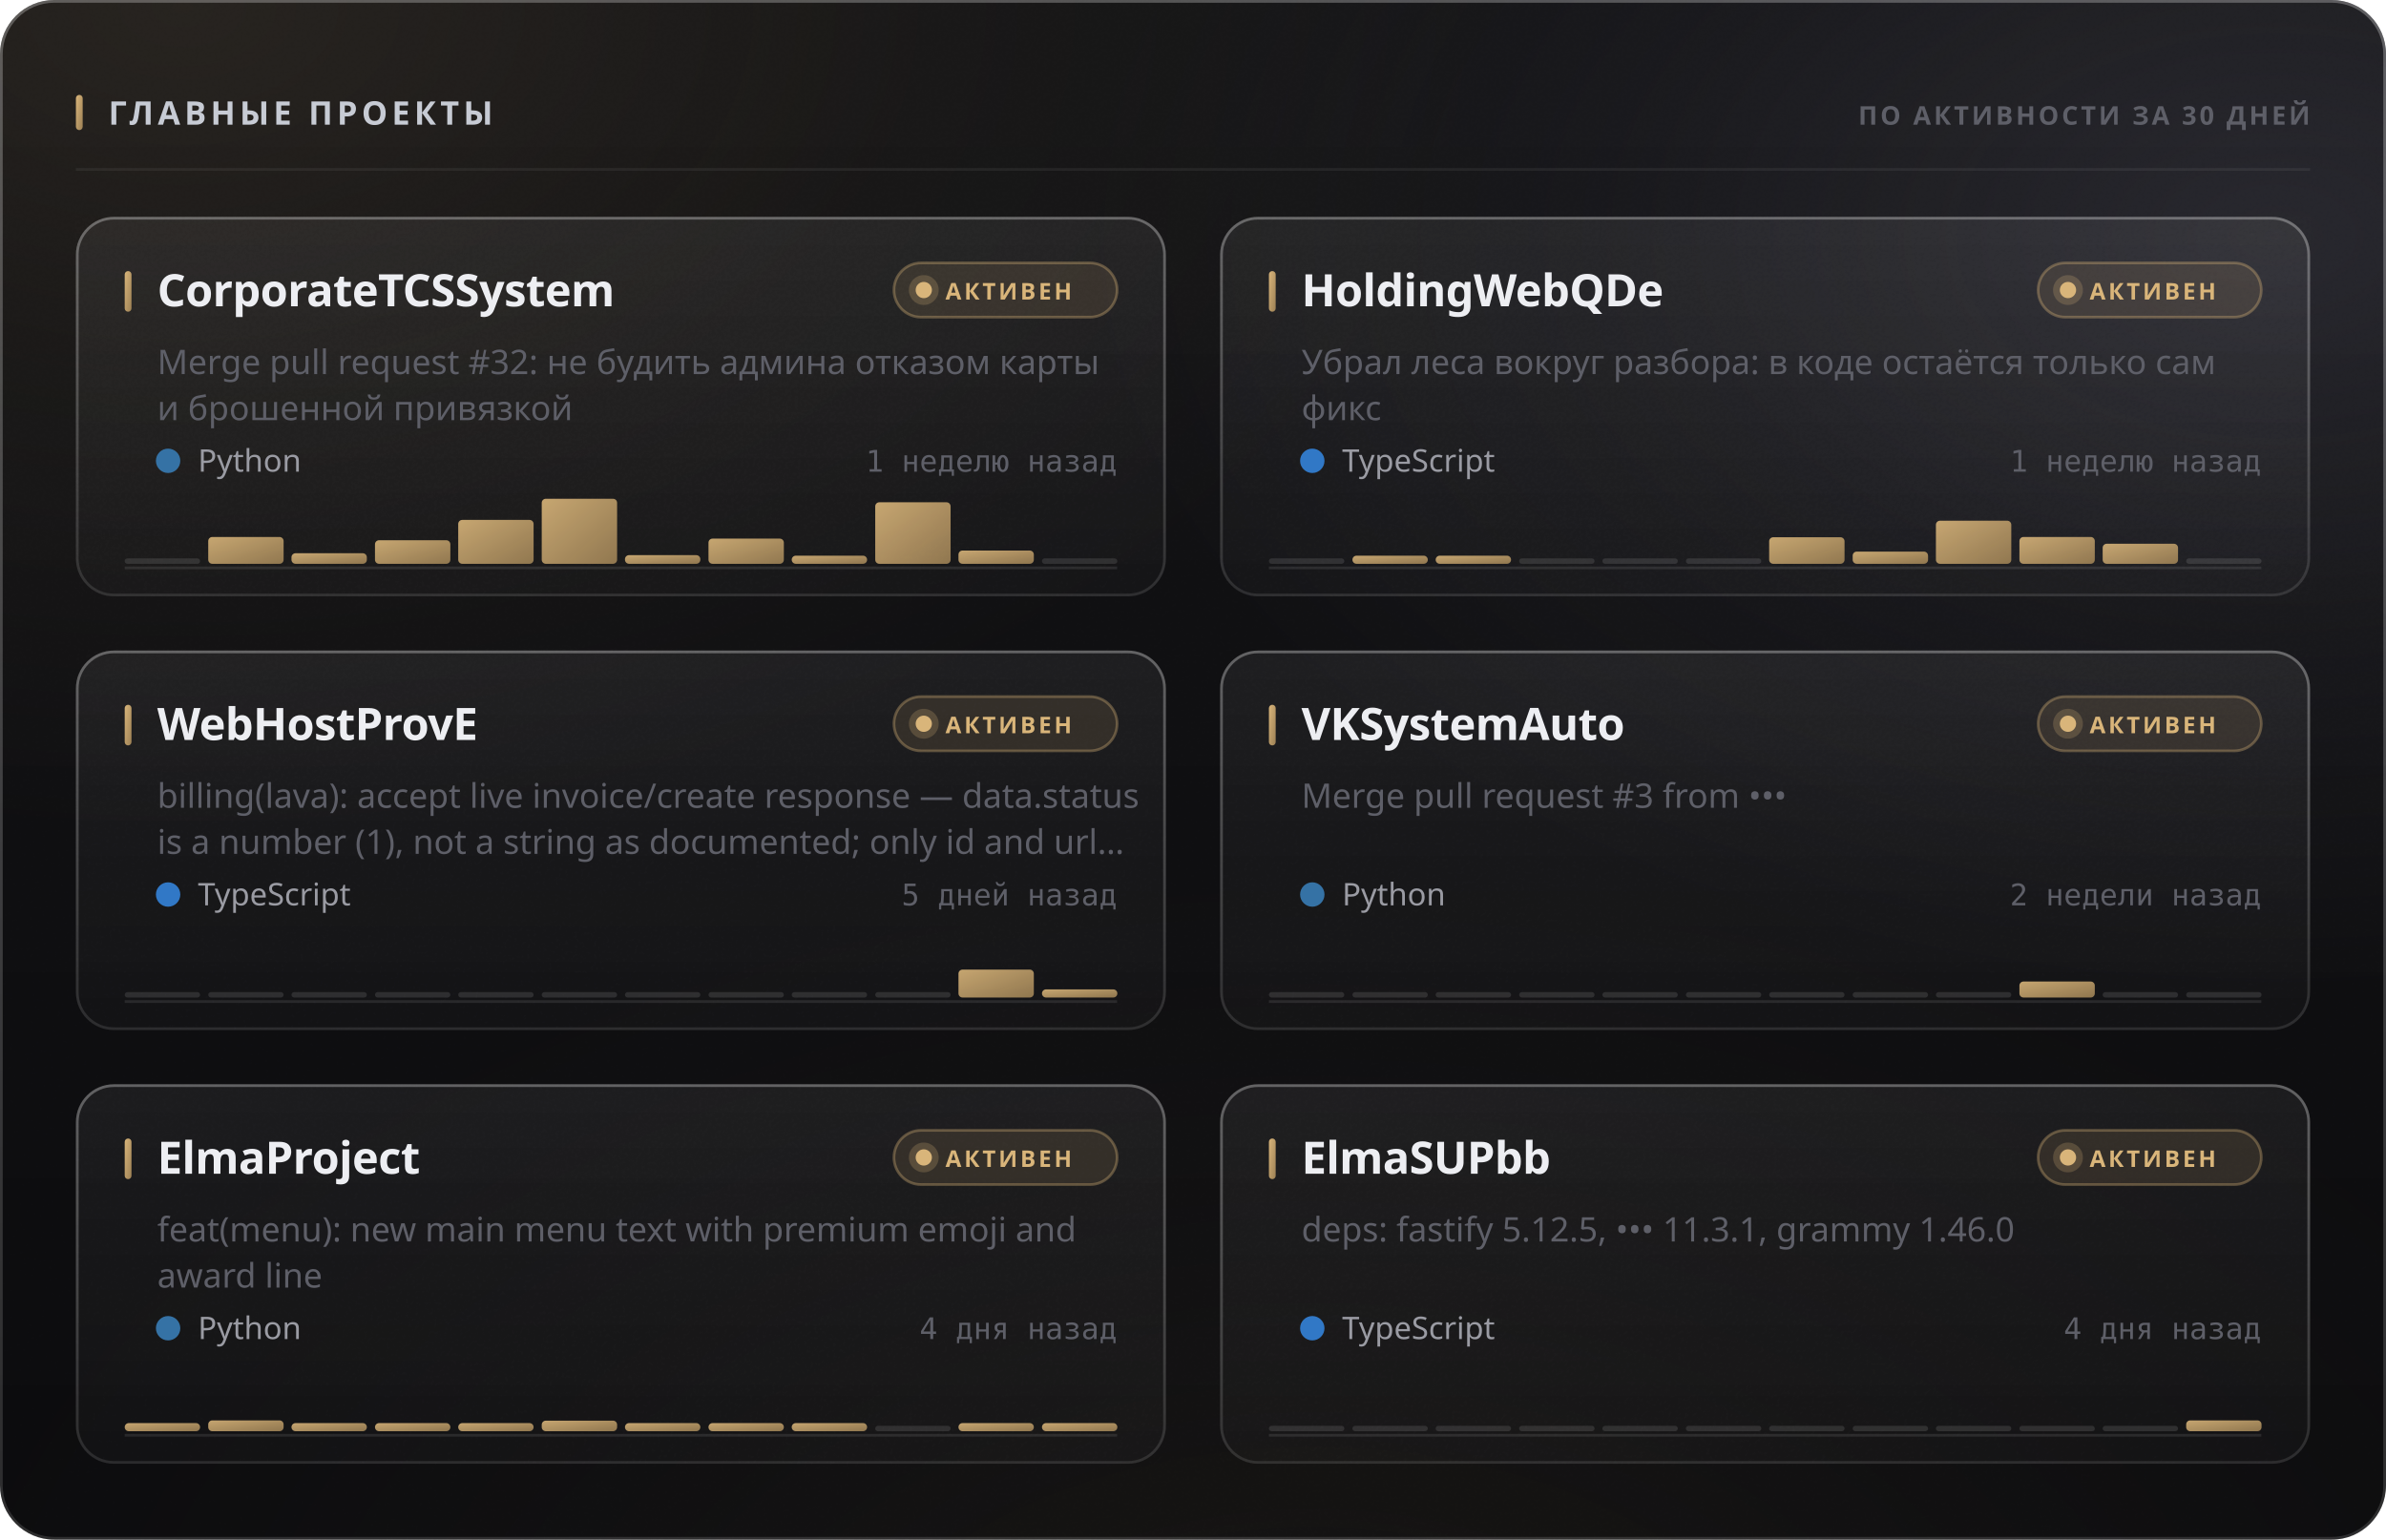
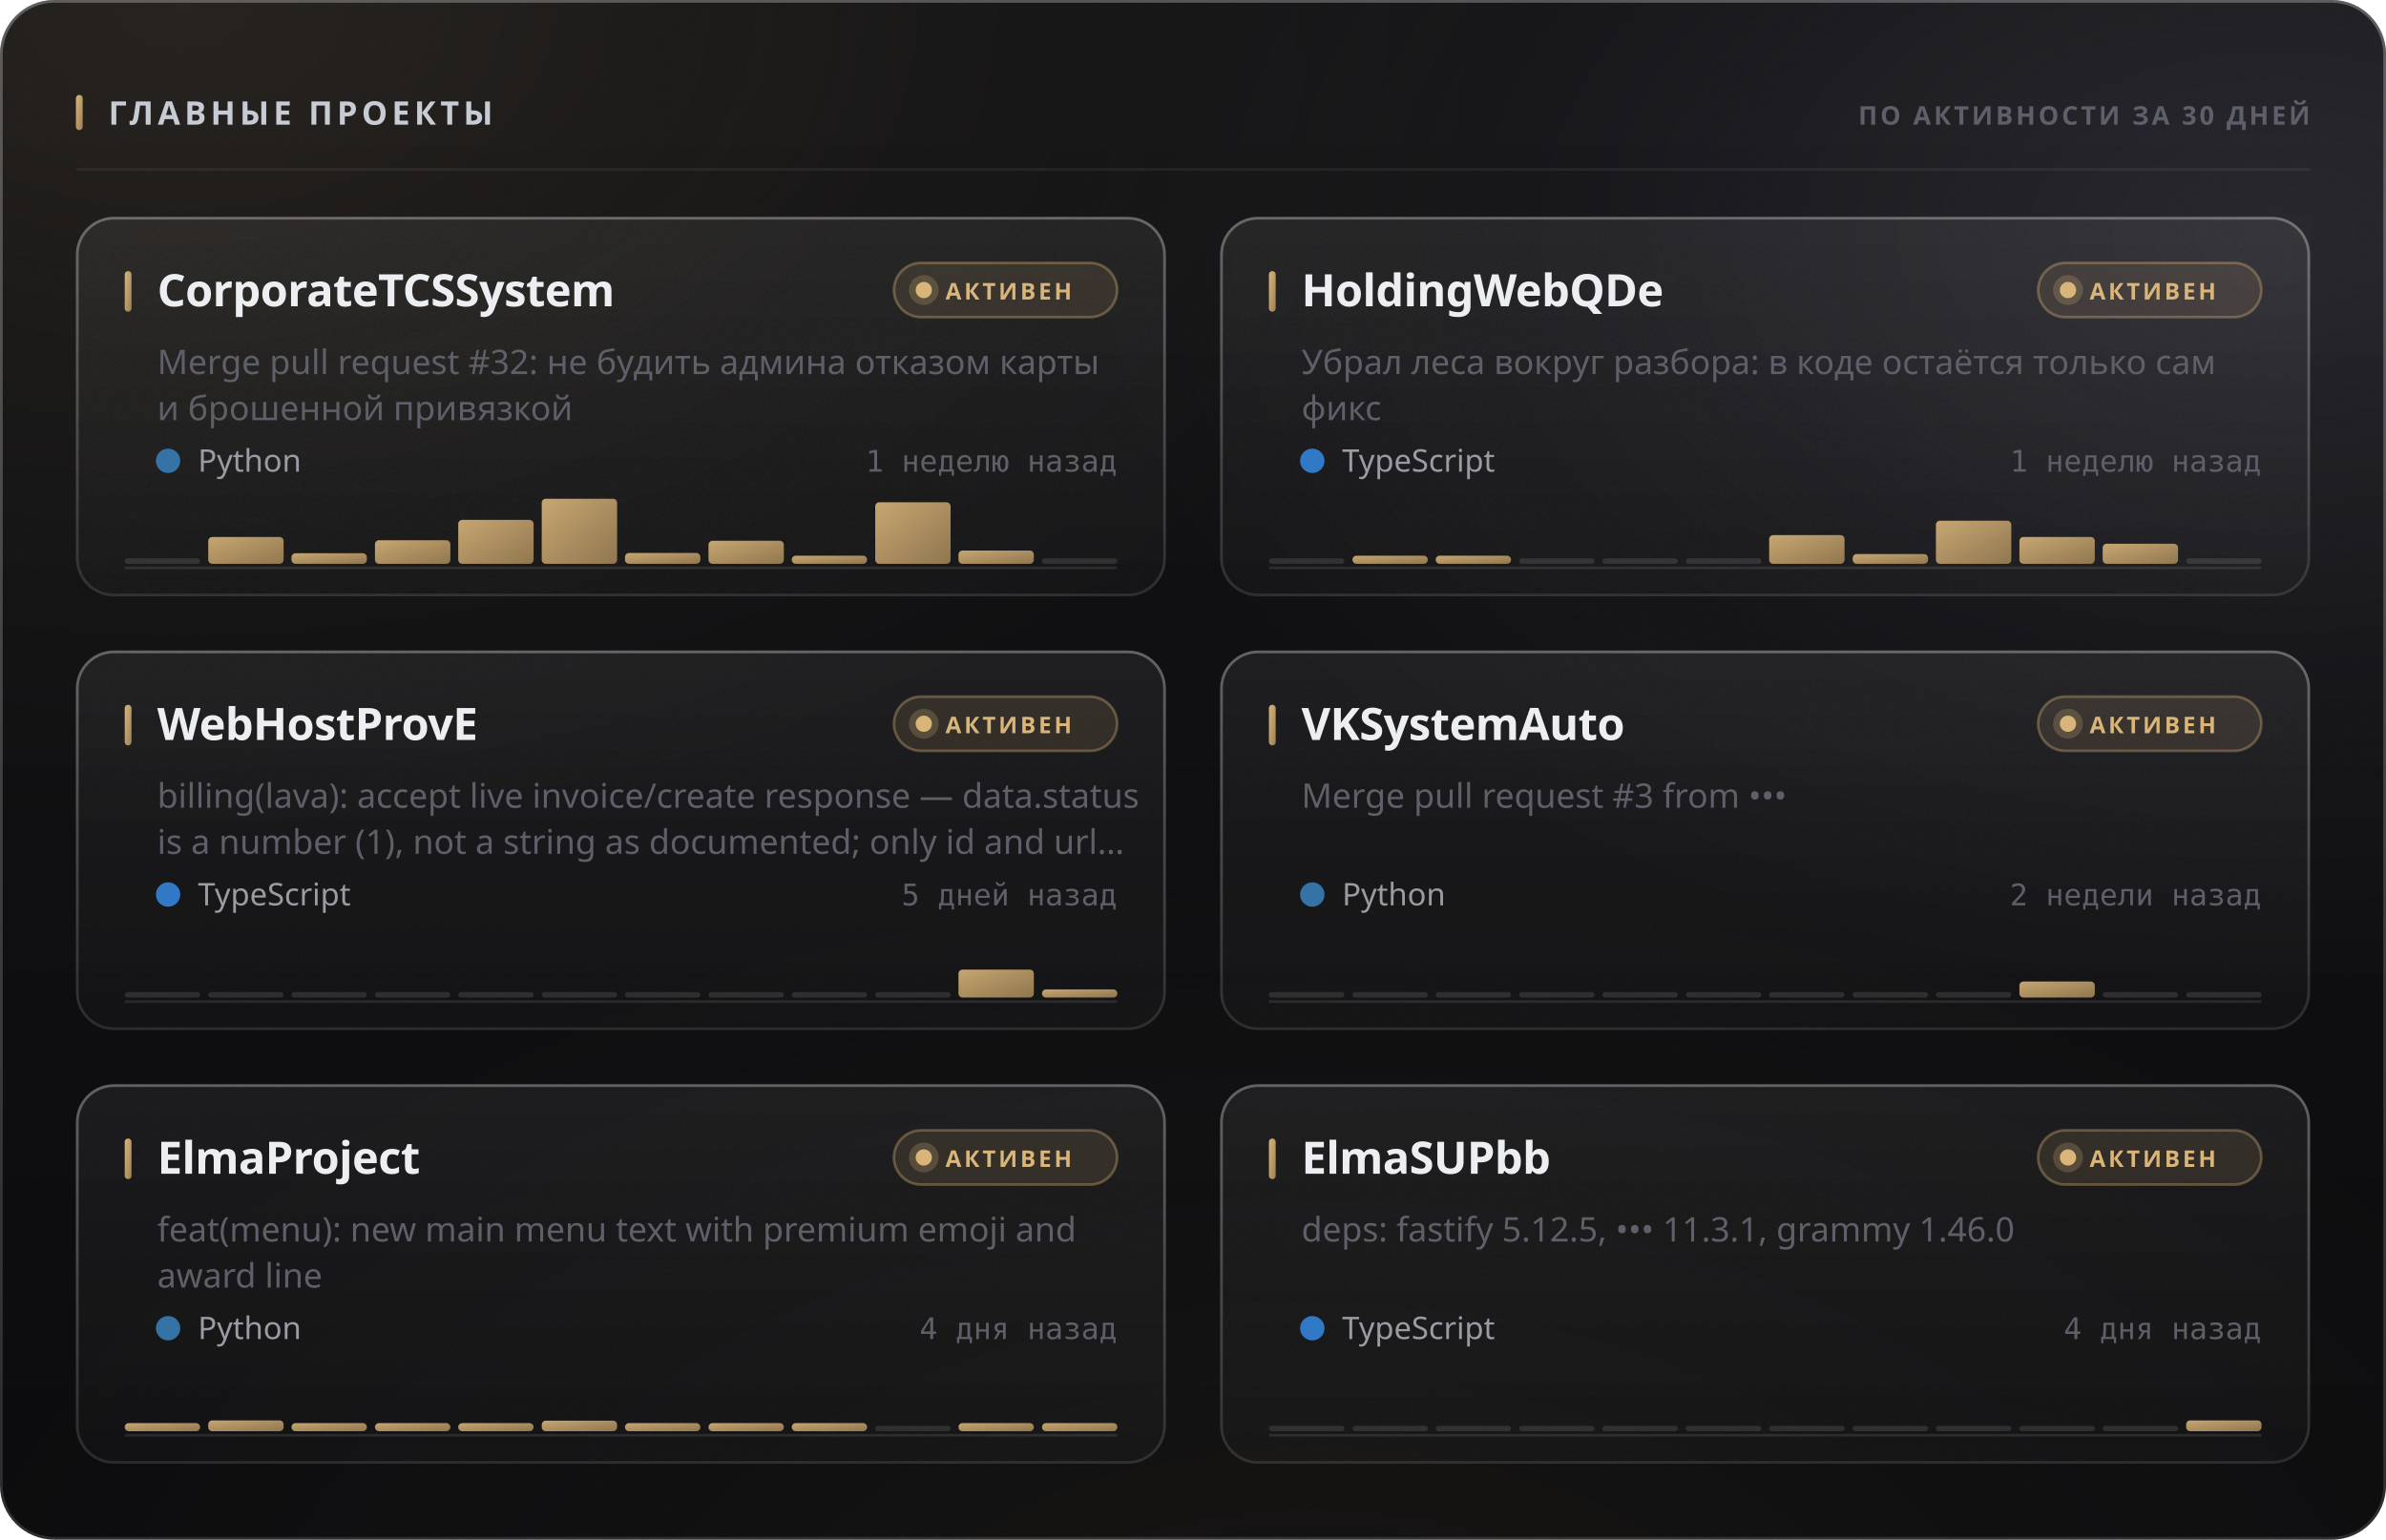
<svg xmlns="http://www.w3.org/2000/svg" width="880" height="568" viewBox="0 0 880 568" role="img">
  <style>
  text { font-family: -apple-system, BlinkMacSystemFont, 'Segoe UI', 'Noto Sans', Helvetica, Arial, sans-serif; }
  .mono { font-family: ui-monospace, 'SF Mono', 'Cascadia Mono', 'DejaVu Sans Mono', Menlo, Consolas, monospace; font-variant-numeric: tabular-nums; }
  .caps { letter-spacing: .1em; text-transform: uppercase; }

  @keyframes sheen  { from { transform: translateX(-120%); } to { transform: translateX(260%); } }
  @keyframes rise   { from { opacity: 0; transform: translateY(6px); } to { opacity: 1; transform: none; } }
  @keyframes slide  { from { opacity: 0; transform: translateX(-8px); } to { opacity: 1; transform: none; } }
  @keyframes grow   { from { transform: scaleY(0); } to { transform: scaleY(1); } }
  @keyframes widen  { from { transform: scaleX(0); } to { transform: scaleX(1); } }
  @keyframes draw   { from { stroke-dashoffset: 200; } to { stroke-dashoffset: 0; } }

  .sheen { animation: sheen 5.5s cubic-bezier(.45,0,.2,1) infinite; }
  .rise  { animation: rise .5s cubic-bezier(.16,1,.3,1) both; }
  .slide { animation: slide .42s cubic-bezier(.16,1,.3,1) both; }
  .bar   { transform-box: fill-box; transform-origin: 50% 100%;
           animation: grow .62s cubic-bezier(.16,1,.3,1) both; }
  .fill  { transform-box: fill-box; transform-origin: 0% 50%;
           animation: widen .8s cubic-bezier(.16,1,.3,1) both; }
  /* The hidden start state lives in the keyframes, never in the static rule.
     A renderer that ignores CSS animations then falls back to the FINISHED
     state — a drawn line, visible text — instead of an empty panel. */
  .spark { stroke-dasharray: 200;
           animation: draw 1.1s cubic-bezier(.16,1,.3,1) both; }

  @media (prefers-reduced-motion: reduce) {
    .sheen { animation: none; opacity: 0; }
    .rise, .slide, .bar, .fill, .spark { animation: none; opacity: 1; transform: none;
                                         stroke-dashoffset: 0; }
  }</style>
  <defs>
    <filter id="grain5" x="0" y="0" width="100%" height="100%">
      <feTurbulence type="fractalNoise" baseFrequency="0.85" numOctaves="3" stitchTiles="stitch" />
      <feColorMatrix type="saturate" values="0" />
    </filter>
    <linearGradient id="accent1" x1="0" y1="0" x2="1" y2="1">
      <stop offset="0%" stop-color="#d9b57a" />
      <stop offset="100%" stop-color="#9d8155" />
    </linearGradient>
    <radialGradient id="aurora6" cx="0.08" cy="0" r="0.55">
      <stop offset="0%" stop-color="#d9b47a" stop-opacity="0.1" />
      <stop offset="55%" stop-color="#d9b47a" stop-opacity="0.035" />
      <stop offset="100%" stop-color="#d9b47a" stop-opacity="0" />
    </radialGradient>
    <radialGradient id="aurora7" cx="0.95" cy="0.15" r="0.5">
      <stop offset="0%" stop-color="#706f83" stop-opacity="0.22" />
      <stop offset="55%" stop-color="#706f83" stop-opacity="0.077" />
      <stop offset="100%" stop-color="#706f83" stop-opacity="0" />
    </radialGradient>
    <radialGradient id="aurora8" cx="0.55" cy="1.15" r="0.6">
      <stop offset="0%" stop-color="#b39b74" stop-opacity="0.07" />
      <stop offset="55%" stop-color="#b39b74" stop-opacity="0.025" />
      <stop offset="100%" stop-color="#b39b74" stop-opacity="0" />
    </radialGradient>
    <linearGradient id="glass2" x1="0" y1="0" x2="0" y2="1">
      <stop offset="0%" stop-color="#ffffff" stop-opacity="0.036" />
      <stop offset="100%" stop-color="#ffffff" stop-opacity="0.007" />
    </linearGradient>
    <linearGradient id="rim3" x1="0" y1="0" x2="0" y2="1">
      <stop offset="0%" stop-color="#ffffff" stop-opacity="0.182" />
      <stop offset="100%" stop-color="#ffffff" stop-opacity="0.025" />
    </linearGradient>
    <linearGradient id="spec4" x1="0" y1="0" x2="1" y2="0">
      <stop offset="0%" stop-color="#ffffff" stop-opacity="0" />
      <stop offset="35%" stop-color="#ffffff" stop-opacity="0.336" />
      <stop offset="70%" stop-color="#ffffff" stop-opacity="0.118" />
      <stop offset="100%" stop-color="#ffffff" stop-opacity="0" />
    </linearGradient>
    <linearGradient id="cardglass9" x1="0" y1="0" x2="0" y2="1">
      <stop offset="0%" stop-color="#ffffff" stop-opacity="0.06" />
      <stop offset="100%" stop-color="#ffffff" stop-opacity="0.018" />
    </linearGradient>
    <linearGradient id="cardrim10" x1="0" y1="0" x2="0" y2="1">
      <stop offset="0%" stop-color="#ffffff" stop-opacity="0.26" />
      <stop offset="100%" stop-color="#ffffff" stop-opacity="0.05" />
    </linearGradient>
    <linearGradient id="cardspec11" x1="0" y1="0" x2="1" y2="0">
      <stop offset="0%" stop-color="#ffffff" stop-opacity="0" />
      <stop offset="35%" stop-color="#ffffff" stop-opacity="0.42" />
      <stop offset="70%" stop-color="#ffffff" stop-opacity="0.147" />
      <stop offset="100%" stop-color="#ffffff" stop-opacity="0" />
    </linearGradient>
    <linearGradient id="cardglass12" x1="0" y1="0" x2="0" y2="1">
      <stop offset="0%" stop-color="#ffffff" stop-opacity="0.06" />
      <stop offset="100%" stop-color="#ffffff" stop-opacity="0.018" />
    </linearGradient>
    <linearGradient id="cardrim13" x1="0" y1="0" x2="0" y2="1">
      <stop offset="0%" stop-color="#ffffff" stop-opacity="0.26" />
      <stop offset="100%" stop-color="#ffffff" stop-opacity="0.05" />
    </linearGradient>
    <linearGradient id="cardspec14" x1="0" y1="0" x2="1" y2="0">
      <stop offset="0%" stop-color="#ffffff" stop-opacity="0" />
      <stop offset="35%" stop-color="#ffffff" stop-opacity="0.42" />
      <stop offset="70%" stop-color="#ffffff" stop-opacity="0.147" />
      <stop offset="100%" stop-color="#ffffff" stop-opacity="0" />
    </linearGradient>
    <linearGradient id="cardglass15" x1="0" y1="0" x2="0" y2="1">
      <stop offset="0%" stop-color="#ffffff" stop-opacity="0.06" />
      <stop offset="100%" stop-color="#ffffff" stop-opacity="0.018" />
    </linearGradient>
    <linearGradient id="cardrim16" x1="0" y1="0" x2="0" y2="1">
      <stop offset="0%" stop-color="#ffffff" stop-opacity="0.26" />
      <stop offset="100%" stop-color="#ffffff" stop-opacity="0.05" />
    </linearGradient>
    <linearGradient id="cardspec17" x1="0" y1="0" x2="1" y2="0">
      <stop offset="0%" stop-color="#ffffff" stop-opacity="0" />
      <stop offset="35%" stop-color="#ffffff" stop-opacity="0.42" />
      <stop offset="70%" stop-color="#ffffff" stop-opacity="0.147" />
      <stop offset="100%" stop-color="#ffffff" stop-opacity="0" />
    </linearGradient>
    <linearGradient id="cardglass18" x1="0" y1="0" x2="0" y2="1">
      <stop offset="0%" stop-color="#ffffff" stop-opacity="0.06" />
      <stop offset="100%" stop-color="#ffffff" stop-opacity="0.018" />
    </linearGradient>
    <linearGradient id="cardrim19" x1="0" y1="0" x2="0" y2="1">
      <stop offset="0%" stop-color="#ffffff" stop-opacity="0.26" />
      <stop offset="100%" stop-color="#ffffff" stop-opacity="0.05" />
    </linearGradient>
    <linearGradient id="cardspec20" x1="0" y1="0" x2="1" y2="0">
      <stop offset="0%" stop-color="#ffffff" stop-opacity="0" />
      <stop offset="35%" stop-color="#ffffff" stop-opacity="0.42" />
      <stop offset="70%" stop-color="#ffffff" stop-opacity="0.147" />
      <stop offset="100%" stop-color="#ffffff" stop-opacity="0" />
    </linearGradient>
    <linearGradient id="cardglass21" x1="0" y1="0" x2="0" y2="1">
      <stop offset="0%" stop-color="#ffffff" stop-opacity="0.06" />
      <stop offset="100%" stop-color="#ffffff" stop-opacity="0.018" />
    </linearGradient>
    <linearGradient id="cardrim22" x1="0" y1="0" x2="0" y2="1">
      <stop offset="0%" stop-color="#ffffff" stop-opacity="0.26" />
      <stop offset="100%" stop-color="#ffffff" stop-opacity="0.05" />
    </linearGradient>
    <linearGradient id="cardspec23" x1="0" y1="0" x2="1" y2="0">
      <stop offset="0%" stop-color="#ffffff" stop-opacity="0" />
      <stop offset="35%" stop-color="#ffffff" stop-opacity="0.42" />
      <stop offset="70%" stop-color="#ffffff" stop-opacity="0.147" />
      <stop offset="100%" stop-color="#ffffff" stop-opacity="0" />
    </linearGradient>
    <linearGradient id="cardglass24" x1="0" y1="0" x2="0" y2="1">
      <stop offset="0%" stop-color="#ffffff" stop-opacity="0.06" />
      <stop offset="100%" stop-color="#ffffff" stop-opacity="0.018" />
    </linearGradient>
    <linearGradient id="cardrim25" x1="0" y1="0" x2="0" y2="1">
      <stop offset="0%" stop-color="#ffffff" stop-opacity="0.26" />
      <stop offset="100%" stop-color="#ffffff" stop-opacity="0.05" />
    </linearGradient>
    <linearGradient id="cardspec26" x1="0" y1="0" x2="1" y2="0">
      <stop offset="0%" stop-color="#ffffff" stop-opacity="0" />
      <stop offset="35%" stop-color="#ffffff" stop-opacity="0.42" />
      <stop offset="70%" stop-color="#ffffff" stop-opacity="0.147" />
      <stop offset="100%" stop-color="#ffffff" stop-opacity="0" />
    </linearGradient>
  </defs>
  <rect width="880" height="568" rx="20" fill="#0a0a0c" />
  <rect width="880" height="568" rx="20" fill="url(#aurora6)" />
  <rect width="880" height="568" rx="20" fill="url(#aurora7)" />
  <rect width="880" height="568" rx="20" fill="url(#aurora8)" />
  <rect width="880" height="568" rx="20" fill="url(#glass2)" />
  <rect width="880" height="568" rx="20" filter="url(#grain5)" opacity="0.085" style="mix-blend-mode:overlay" />
  <rect x=".5" y=".5" width="879" height="567" rx="19.5" fill="none" stroke="rgba(255,255,255,0.11)" />
  <rect x=".5" y=".5" width="879" height="567" rx="19.5" fill="none" stroke="url(#rim3)" />
  <path d="M20 1 H860" stroke="url(#spec4)" stroke-width="1.2" fill="none" />
  <rect x="28" y="35" width="2.5" height="13" rx="1.25" fill="url(#accent1)" />
  <text x="40" y="46" font-size="12" font-weight="700" fill="#c7cbd4" letter-spacing="0.13em">ГЛАВНЫЕ ПРОЕКТЫ</text>
  <text x="852" y="46" font-size="9.5" font-weight="600" fill="#5e5f68" text-anchor="end" letter-spacing="0.11em">ПО АКТИВНОСТИ ЗА 30 ДНЕЙ</text>
  <path d="M28 62.5 H852" stroke="rgba(255,255,255,0.06)" stroke-width="1" />
  <g class="rise" opacity="1" style="">
    <rect x="28" y="80" width="402" height="140" rx="14" fill="url(#cardglass9)" />
    <rect x="28" y="80" width="402" height="140" rx="14" filter="url(#grain5)" opacity="0.068" style="mix-blend-mode:overlay" />
    <rect x="28.5" y="80.5" width="401" height="139" rx="13.5" fill="none" stroke="rgba(255,255,255,0.06)" />
    <rect x="28.5" y="80.5" width="401" height="139" rx="13.5" fill="none" stroke="url(#cardrim10)" />
    <path d="M42 81 H416" stroke="url(#cardspec11)" stroke-width="1" fill="none" />
    <rect x="46" y="100" width="2.5" height="15" rx="1.25" fill="url(#accent1)" />
    <text x="58" y="113" font-size="16.5" font-weight="700" fill="#edeef2" letter-spacing="-0.01em">CorporateTCSSystem</text>
    <rect x="329.709" y="97" width="82.291" height="20" rx="10" fill="rgba(217,181,122,0.12)" stroke="rgba(217,181,122,0.35)" />
    <circle cx="340.709" cy="107" r="3" fill="#d9b57a" />
    <circle cx="340.709" cy="107" r="5.5" fill="#d9b57a" opacity=".22" />
    <text x="348.709" y="110.5" font-size="8.5" font-weight="700" fill="#d9b57a" letter-spacing="0.12em">АКТИВЕН</text>
    <text x="58" y="138" font-size="12.5" font-weight="400" fill="#5e5f68">Merge pull request #32: не будить админа отказом карты</text>
    <text x="58" y="155" font-size="12.5" font-weight="400" fill="#5e5f68">и брошенной привязкой</text>
    <circle cx="62" cy="170" r="4.5" fill="#3572A5" />
    <text x="73" y="174" font-size="11.5" font-weight="400" fill="#9a9ba3">Python</text>
    <text x="412" y="174" font-size="11" font-weight="400" fill="#5e5f68" text-anchor="end" class="mono">1 неделю назад</text>
    <path d="M46 209.5 H412" stroke="rgba(255,255,255,0.096)" stroke-width="1" />
    <g class="bar" style="animation-delay:0.18s">
      <rect x="46.0" y="206.0" width="27.8" height="2" rx="1" fill="rgba(255,255,255,0.11)" />
      <rect x="76.8" y="198.1" width="27.8" height="9.9" rx="1.5" fill="url(#accent1)" opacity="0.9" />
      <rect x="107.5" y="204.1" width="27.8" height="3.9" rx="1.5" fill="url(#accent1)" opacity="0.9" />
      <rect x="138.3" y="199.3" width="27.8" height="8.7" rx="1.5" fill="url(#accent1)" opacity="0.9" />
      <rect x="169.0" y="191.8" width="27.8" height="16.2" rx="1.5" fill="url(#accent1)" opacity="0.9" />
      <rect x="199.8" y="184.0" width="27.8" height="24.0" rx="1.5" fill="url(#accent1)" opacity="0.9" />
-       <rect x="230.5" y="204.8" width="27.8" height="3.2" rx="1.5" fill="url(#accent1)" opacity="0.9" />
-       <rect x="261.3" y="198.7" width="27.8" height="9.3" rx="1.5" fill="url(#accent1)" opacity="0.9" />
+       <rect x="230.5" y="204.0" width="27.8" height="4.0" rx="1.5" fill="url(#accent1)" opacity="0.9" />
+       <rect x="261.3" y="199.5" width="27.8" height="8.5" rx="1.5" fill="url(#accent1)" opacity="0.9" />
      <rect x="292.0" y="205.0" width="27.8" height="3.0" rx="1.5" fill="url(#accent1)" opacity="0.9" />
      <rect x="322.8" y="185.3" width="27.8" height="22.7" rx="1.5" fill="url(#accent1)" opacity="0.9" />
      <rect x="353.5" y="203.1" width="27.8" height="4.9" rx="1.5" fill="url(#accent1)" opacity="0.9" />
      <rect x="384.3" y="206.0" width="27.8" height="2" rx="1" fill="rgba(255,255,255,0.11)" />
    </g>
  </g>
  <g class="rise" opacity="1" style=" animation-delay:0.055s;">
    <rect x="450" y="80" width="402" height="140" rx="14" fill="url(#cardglass12)" />
    <rect x="450" y="80" width="402" height="140" rx="14" filter="url(#grain5)" opacity="0.068" style="mix-blend-mode:overlay" />
    <rect x="450.5" y="80.5" width="401" height="139" rx="13.5" fill="none" stroke="rgba(255,255,255,0.06)" />
    <rect x="450.5" y="80.5" width="401" height="139" rx="13.5" fill="none" stroke="url(#cardrim13)" />
    <path d="M464 81 H838" stroke="url(#cardspec14)" stroke-width="1" fill="none" />
    <rect x="468" y="100" width="2.5" height="15" rx="1.25" fill="url(#accent1)" />
    <text x="480" y="113" font-size="16.5" font-weight="700" fill="#edeef2" letter-spacing="-0.01em">HoldingWebQDe</text>
    <rect x="751.709" y="97" width="82.291" height="20" rx="10" fill="rgba(217,181,122,0.12)" stroke="rgba(217,181,122,0.35)" />
    <circle cx="762.709" cy="107" r="3" fill="#d9b57a" />
    <circle cx="762.709" cy="107" r="5.5" fill="#d9b57a" opacity=".22" />
    <text x="770.709" y="110.5" font-size="8.5" font-weight="700" fill="#d9b57a" letter-spacing="0.12em">АКТИВЕН</text>
    <text x="480" y="138" font-size="12.5" font-weight="400" fill="#5e5f68">Убрал леса вокруг разбора: в коде остаётся только сам</text>
    <text x="480" y="155" font-size="12.5" font-weight="400" fill="#5e5f68">фикс</text>
    <circle cx="484" cy="170" r="4.5" fill="#3178c6" />
    <text x="495" y="174" font-size="11.5" font-weight="400" fill="#9a9ba3">TypeScript</text>
    <text x="834" y="174" font-size="11" font-weight="400" fill="#5e5f68" text-anchor="end" class="mono">1 неделю назад</text>
    <path d="M468 209.5 H834" stroke="rgba(255,255,255,0.096)" stroke-width="1" />
    <g class="bar" style="animation-delay:0.24s">
      <rect x="468.0" y="206.0" width="27.8" height="2" rx="1" fill="rgba(255,255,255,0.11)" />
      <rect x="498.8" y="205.0" width="27.8" height="3.0" rx="1.5" fill="url(#accent1)" opacity="0.9" />
      <rect x="529.5" y="205.0" width="27.8" height="3.0" rx="1.5" fill="url(#accent1)" opacity="0.9" />
      <rect x="560.3" y="206.0" width="27.8" height="2" rx="1" fill="rgba(255,255,255,0.11)" />
      <rect x="591.0" y="206.0" width="27.8" height="2" rx="1" fill="rgba(255,255,255,0.11)" />
      <rect x="621.8" y="206.0" width="27.8" height="2" rx="1" fill="rgba(255,255,255,0.11)" />
-       <rect x="652.5" y="198.2" width="27.8" height="9.8" rx="1.5" fill="url(#accent1)" opacity="0.9" />
-       <rect x="683.3" y="203.5" width="27.8" height="4.5" rx="1.5" fill="url(#accent1)" opacity="0.9" />
+       <rect x="652.5" y="197.4" width="27.8" height="10.6" rx="1.5" fill="url(#accent1)" opacity="0.9" />
+       <rect x="683.3" y="204.4" width="27.8" height="3.6" rx="1.5" fill="url(#accent1)" opacity="0.9" />
      <rect x="714.0" y="192.1" width="27.8" height="15.9" rx="1.5" fill="url(#accent1)" opacity="0.9" />
      <rect x="744.8" y="198.1" width="27.8" height="9.9" rx="1.5" fill="url(#accent1)" opacity="0.9" />
      <rect x="775.5" y="200.6" width="27.8" height="7.4" rx="1.5" fill="url(#accent1)" opacity="0.9" />
      <rect x="806.3" y="206.0" width="27.8" height="2" rx="1" fill="rgba(255,255,255,0.11)" />
    </g>
  </g>
  <g class="rise" opacity="1" style=" animation-delay:0.110s;">
    <rect x="28" y="240" width="402" height="140" rx="14" fill="url(#cardglass15)" />
    <rect x="28" y="240" width="402" height="140" rx="14" filter="url(#grain5)" opacity="0.068" style="mix-blend-mode:overlay" />
    <rect x="28.5" y="240.5" width="401" height="139" rx="13.5" fill="none" stroke="rgba(255,255,255,0.06)" />
    <rect x="28.5" y="240.5" width="401" height="139" rx="13.5" fill="none" stroke="url(#cardrim16)" />
    <path d="M42 241 H416" stroke="url(#cardspec17)" stroke-width="1" fill="none" />
    <rect x="46" y="260" width="2.5" height="15" rx="1.25" fill="url(#accent1)" />
    <text x="58" y="273" font-size="16.5" font-weight="700" fill="#edeef2" letter-spacing="-0.01em">WebHostProvE</text>
    <rect x="329.709" y="257" width="82.291" height="20" rx="10" fill="rgba(217,181,122,0.12)" stroke="rgba(217,181,122,0.35)" />
    <circle cx="340.709" cy="267" r="3" fill="#d9b57a" />
    <circle cx="340.709" cy="267" r="5.5" fill="#d9b57a" opacity=".22" />
    <text x="348.709" y="270.5" font-size="8.5" font-weight="700" fill="#d9b57a" letter-spacing="0.12em">АКТИВЕН</text>
    <text x="58" y="298" font-size="12.5" font-weight="400" fill="#5e5f68">billing(lava): accept live invoice/create response — data.status</text>
    <text x="58" y="315" font-size="12.5" font-weight="400" fill="#5e5f68">is a number (1), not a string as documented; only id and url…</text>
    <circle cx="62" cy="330" r="4.5" fill="#3178c6" />
    <text x="73" y="334" font-size="11.5" font-weight="400" fill="#9a9ba3">TypeScript</text>
    <text x="412" y="334" font-size="11" font-weight="400" fill="#5e5f68" text-anchor="end" class="mono">5 дней назад</text>
    <path d="M46 369.5 H412" stroke="rgba(255,255,255,0.096)" stroke-width="1" />
    <g class="bar" style="animation-delay:0.3s">
      <rect x="46.0" y="366.0" width="27.8" height="2" rx="1" fill="rgba(255,255,255,0.11)" />
      <rect x="76.8" y="366.0" width="27.8" height="2" rx="1" fill="rgba(255,255,255,0.11)" />
      <rect x="107.5" y="366.0" width="27.8" height="2" rx="1" fill="rgba(255,255,255,0.11)" />
      <rect x="138.3" y="366.0" width="27.8" height="2" rx="1" fill="rgba(255,255,255,0.11)" />
      <rect x="169.0" y="366.0" width="27.8" height="2" rx="1" fill="rgba(255,255,255,0.11)" />
      <rect x="199.8" y="366.0" width="27.8" height="2" rx="1" fill="rgba(255,255,255,0.11)" />
      <rect x="230.5" y="366.0" width="27.8" height="2" rx="1" fill="rgba(255,255,255,0.11)" />
      <rect x="261.3" y="366.0" width="27.8" height="2" rx="1" fill="rgba(255,255,255,0.11)" />
      <rect x="292.0" y="366.0" width="27.8" height="2" rx="1" fill="rgba(255,255,255,0.11)" />
      <rect x="322.8" y="366.0" width="27.8" height="2" rx="1" fill="rgba(255,255,255,0.11)" />
      <rect x="353.5" y="357.7" width="27.8" height="10.3" rx="1.5" fill="url(#accent1)" opacity="0.9" />
      <rect x="384.3" y="365.0" width="27.8" height="3.0" rx="1.5" fill="url(#accent1)" opacity="0.9" />
    </g>
  </g>
  <g class="rise" opacity="1" style=" animation-delay:0.165s;">
    <rect x="450" y="240" width="402" height="140" rx="14" fill="url(#cardglass18)" />
    <rect x="450" y="240" width="402" height="140" rx="14" filter="url(#grain5)" opacity="0.068" style="mix-blend-mode:overlay" />
    <rect x="450.5" y="240.5" width="401" height="139" rx="13.5" fill="none" stroke="rgba(255,255,255,0.06)" />
    <rect x="450.5" y="240.5" width="401" height="139" rx="13.5" fill="none" stroke="url(#cardrim19)" />
    <path d="M464 241 H838" stroke="url(#cardspec20)" stroke-width="1" fill="none" />
    <rect x="468" y="260" width="2.5" height="15" rx="1.25" fill="url(#accent1)" />
    <text x="480" y="273" font-size="16.5" font-weight="700" fill="#edeef2" letter-spacing="-0.01em">VKSystemAuto</text>
    <rect x="751.709" y="257" width="82.291" height="20" rx="10" fill="rgba(217,181,122,0.12)" stroke="rgba(217,181,122,0.35)" />
    <circle cx="762.709" cy="267" r="3" fill="#d9b57a" />
    <circle cx="762.709" cy="267" r="5.5" fill="#d9b57a" opacity=".22" />
    <text x="770.709" y="270.5" font-size="8.5" font-weight="700" fill="#d9b57a" letter-spacing="0.12em">АКТИВЕН</text>
    <text x="480" y="298" font-size="12.5" font-weight="400" fill="#5e5f68">Merge pull request #3 from •••</text>
    <circle cx="484" cy="330" r="4.5" fill="#3572A5" />
    <text x="495" y="334" font-size="11.5" font-weight="400" fill="#9a9ba3">Python</text>
    <text x="834" y="334" font-size="11" font-weight="400" fill="#5e5f68" text-anchor="end" class="mono">2 недели назад</text>
    <path d="M468 369.5 H834" stroke="rgba(255,255,255,0.096)" stroke-width="1" />
    <g class="bar" style="animation-delay:0.36s">
      <rect x="468.0" y="366.0" width="27.8" height="2" rx="1" fill="rgba(255,255,255,0.11)" />
      <rect x="498.8" y="366.0" width="27.8" height="2" rx="1" fill="rgba(255,255,255,0.11)" />
      <rect x="529.5" y="366.0" width="27.8" height="2" rx="1" fill="rgba(255,255,255,0.11)" />
      <rect x="560.3" y="366.0" width="27.8" height="2" rx="1" fill="rgba(255,255,255,0.11)" />
      <rect x="591.0" y="366.0" width="27.8" height="2" rx="1" fill="rgba(255,255,255,0.11)" />
      <rect x="621.8" y="366.0" width="27.8" height="2" rx="1" fill="rgba(255,255,255,0.11)" />
      <rect x="652.5" y="366.0" width="27.8" height="2" rx="1" fill="rgba(255,255,255,0.11)" />
      <rect x="683.3" y="366.0" width="27.8" height="2" rx="1" fill="rgba(255,255,255,0.11)" />
      <rect x="714.0" y="366.0" width="27.8" height="2" rx="1" fill="rgba(255,255,255,0.11)" />
      <rect x="744.8" y="362.1" width="27.8" height="5.9" rx="1.5" fill="url(#accent1)" opacity="0.9" />
      <rect x="775.5" y="366.0" width="27.8" height="2" rx="1" fill="rgba(255,255,255,0.11)" />
      <rect x="806.3" y="366.0" width="27.8" height="2" rx="1" fill="rgba(255,255,255,0.11)" />
    </g>
  </g>
  <g class="rise" opacity="1" style=" animation-delay:0.220s;">
    <rect x="28" y="400" width="402" height="140" rx="14" fill="url(#cardglass21)" />
    <rect x="28" y="400" width="402" height="140" rx="14" filter="url(#grain5)" opacity="0.068" style="mix-blend-mode:overlay" />
    <rect x="28.5" y="400.5" width="401" height="139" rx="13.5" fill="none" stroke="rgba(255,255,255,0.06)" />
    <rect x="28.5" y="400.5" width="401" height="139" rx="13.5" fill="none" stroke="url(#cardrim22)" />
    <path d="M42 401 H416" stroke="url(#cardspec23)" stroke-width="1" fill="none" />
    <rect x="46" y="420" width="2.5" height="15" rx="1.25" fill="url(#accent1)" />
    <text x="58" y="433" font-size="16.5" font-weight="700" fill="#edeef2" letter-spacing="-0.01em">ElmaProject</text>
    <rect x="329.709" y="417" width="82.291" height="20" rx="10" fill="rgba(217,181,122,0.12)" stroke="rgba(217,181,122,0.35)" />
    <circle cx="340.709" cy="427" r="3" fill="#d9b57a" />
    <circle cx="340.709" cy="427" r="5.5" fill="#d9b57a" opacity=".22" />
    <text x="348.709" y="430.5" font-size="8.5" font-weight="700" fill="#d9b57a" letter-spacing="0.12em">АКТИВЕН</text>
    <text x="58" y="458" font-size="12.5" font-weight="400" fill="#5e5f68">feat(menu): new main menu text with premium emoji and</text>
    <text x="58" y="475" font-size="12.5" font-weight="400" fill="#5e5f68">award line</text>
    <circle cx="62" cy="490" r="4.5" fill="#3572A5" />
    <text x="73" y="494" font-size="11.5" font-weight="400" fill="#9a9ba3">Python</text>
    <text x="412" y="494" font-size="11" font-weight="400" fill="#5e5f68" text-anchor="end" class="mono">4 дня назад</text>
    <path d="M46 529.5 H412" stroke="rgba(255,255,255,0.096)" stroke-width="1" />
    <g class="bar" style="animation-delay:0.42s">
      <rect x="46.0" y="525.0" width="27.8" height="3.0" rx="1.5" fill="url(#accent1)" opacity="0.9" />
      <rect x="76.8" y="524.0" width="27.8" height="4.0" rx="1.5" fill="url(#accent1)" opacity="0.9" />
      <rect x="107.5" y="525.0" width="27.8" height="3.0" rx="1.5" fill="url(#accent1)" opacity="0.9" />
      <rect x="138.3" y="525.0" width="27.8" height="3.0" rx="1.5" fill="url(#accent1)" opacity="0.9" />
      <rect x="169.0" y="525.0" width="27.8" height="3.0" rx="1.5" fill="url(#accent1)" opacity="0.9" />
      <rect x="199.8" y="524.1" width="27.8" height="3.9" rx="1.5" fill="url(#accent1)" opacity="0.9" />
      <rect x="230.5" y="525.0" width="27.8" height="3.0" rx="1.5" fill="url(#accent1)" opacity="0.9" />
      <rect x="261.3" y="525.0" width="27.8" height="3.0" rx="1.5" fill="url(#accent1)" opacity="0.9" />
      <rect x="292.0" y="525.0" width="27.8" height="3.0" rx="1.5" fill="url(#accent1)" opacity="0.9" />
      <rect x="322.8" y="526.0" width="27.8" height="2" rx="1" fill="rgba(255,255,255,0.11)" />
      <rect x="353.5" y="525.0" width="27.8" height="3.0" rx="1.5" fill="url(#accent1)" opacity="0.9" />
      <rect x="384.3" y="525.0" width="27.8" height="3.0" rx="1.5" fill="url(#accent1)" opacity="0.9" />
    </g>
  </g>
  <g class="rise" opacity="1" style=" animation-delay:0.275s;">
    <rect x="450" y="400" width="402" height="140" rx="14" fill="url(#cardglass24)" />
    <rect x="450" y="400" width="402" height="140" rx="14" filter="url(#grain5)" opacity="0.068" style="mix-blend-mode:overlay" />
    <rect x="450.5" y="400.5" width="401" height="139" rx="13.5" fill="none" stroke="rgba(255,255,255,0.06)" />
    <rect x="450.5" y="400.5" width="401" height="139" rx="13.5" fill="none" stroke="url(#cardrim25)" />
    <path d="M464 401 H838" stroke="url(#cardspec26)" stroke-width="1" fill="none" />
    <rect x="468" y="420" width="2.5" height="15" rx="1.25" fill="url(#accent1)" />
    <text x="480" y="433" font-size="16.5" font-weight="700" fill="#edeef2" letter-spacing="-0.01em">ElmaSUPbb</text>
    <rect x="751.709" y="417" width="82.291" height="20" rx="10" fill="rgba(217,181,122,0.12)" stroke="rgba(217,181,122,0.35)" />
    <circle cx="762.709" cy="427" r="3" fill="#d9b57a" />
    <circle cx="762.709" cy="427" r="5.5" fill="#d9b57a" opacity=".22" />
    <text x="770.709" y="430.5" font-size="8.5" font-weight="700" fill="#d9b57a" letter-spacing="0.12em">АКТИВЕН</text>
    <text x="480" y="458" font-size="12.5" font-weight="400" fill="#5e5f68">deps: fastify 5.12.5, ••• 11.3.1, grammy 1.46.0</text>
    <circle cx="484" cy="490" r="4.5" fill="#3178c6" />
    <text x="495" y="494" font-size="11.5" font-weight="400" fill="#9a9ba3">TypeScript</text>
    <text x="834" y="494" font-size="11" font-weight="400" fill="#5e5f68" text-anchor="end" class="mono">4 дня назад</text>
    <path d="M468 529.5 H834" stroke="rgba(255,255,255,0.096)" stroke-width="1" />
    <g class="bar" style="animation-delay:0.48s">
      <rect x="468.0" y="526.0" width="27.8" height="2" rx="1" fill="rgba(255,255,255,0.11)" />
      <rect x="498.8" y="526.0" width="27.8" height="2" rx="1" fill="rgba(255,255,255,0.11)" />
      <rect x="529.5" y="526.0" width="27.8" height="2" rx="1" fill="rgba(255,255,255,0.11)" />
      <rect x="560.3" y="526.0" width="27.8" height="2" rx="1" fill="rgba(255,255,255,0.11)" />
      <rect x="591.0" y="526.0" width="27.8" height="2" rx="1" fill="rgba(255,255,255,0.11)" />
      <rect x="621.8" y="526.0" width="27.8" height="2" rx="1" fill="rgba(255,255,255,0.11)" />
      <rect x="652.5" y="526.0" width="27.8" height="2" rx="1" fill="rgba(255,255,255,0.11)" />
      <rect x="683.3" y="526.0" width="27.8" height="2" rx="1" fill="rgba(255,255,255,0.11)" />
      <rect x="714.0" y="526.0" width="27.8" height="2" rx="1" fill="rgba(255,255,255,0.11)" />
      <rect x="744.8" y="526.0" width="27.8" height="2" rx="1" fill="rgba(255,255,255,0.11)" />
      <rect x="775.5" y="526.0" width="27.8" height="2" rx="1" fill="rgba(255,255,255,0.11)" />
      <rect x="806.3" y="524.0" width="27.8" height="4.0" rx="1.5" fill="url(#accent1)" opacity="0.9" />
    </g>
  </g>
</svg>
